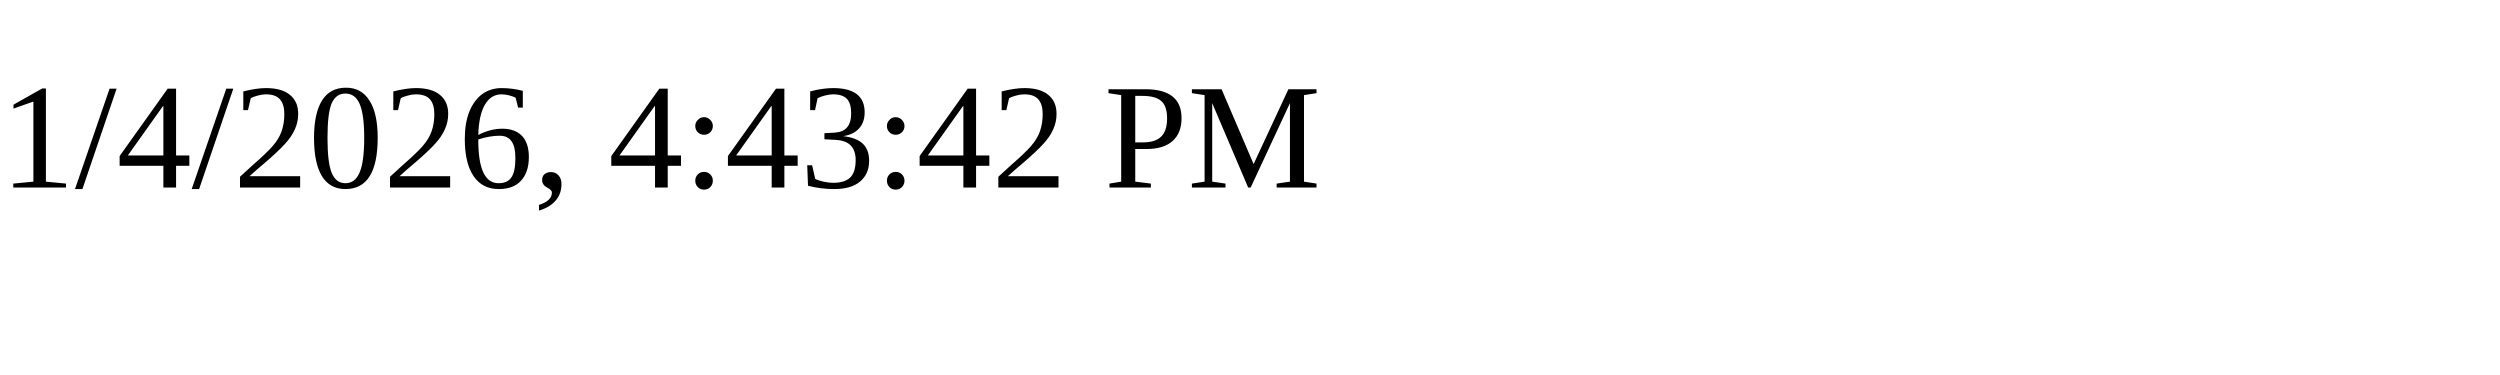
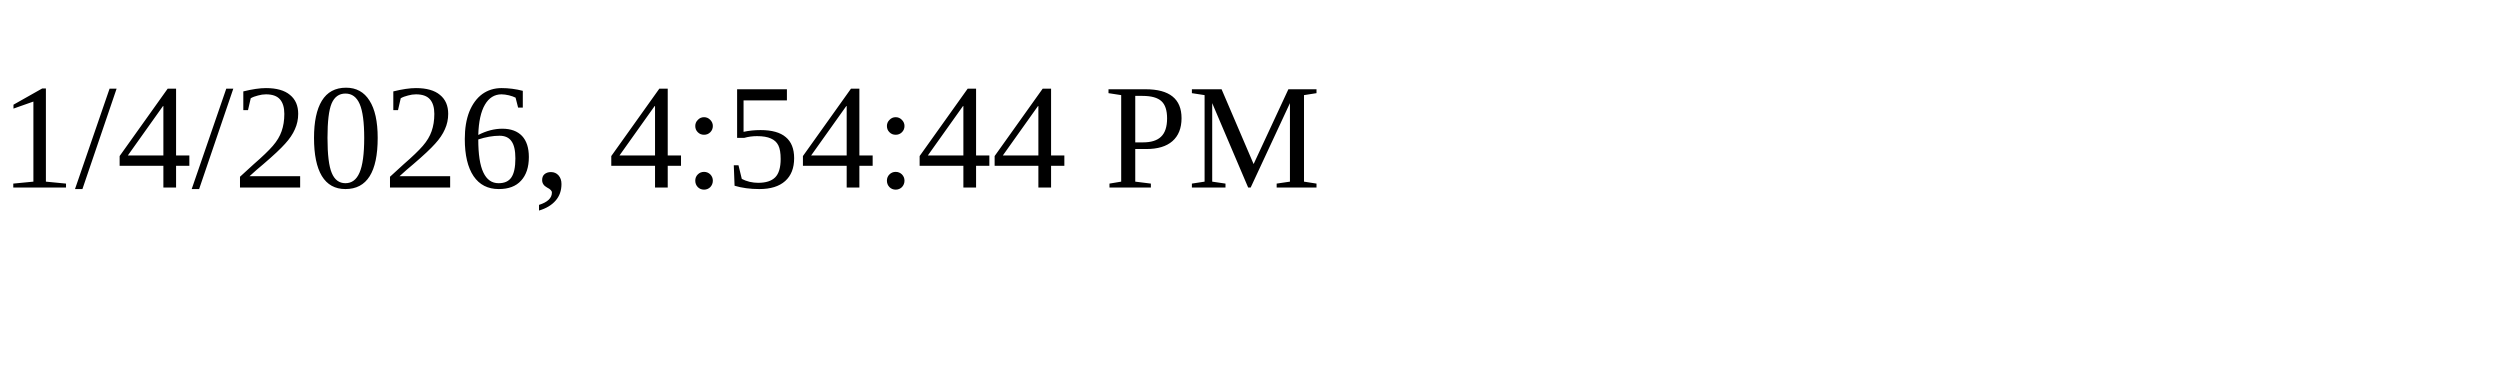
<svg xmlns="http://www.w3.org/2000/svg" height="30" width="200">
-   <text x="0" y="15">1/4/2026, 4:43:42 PM</text>
+   <text x="0" y="15">1/4/2026, 4:54:44 PM</text>
</svg>
